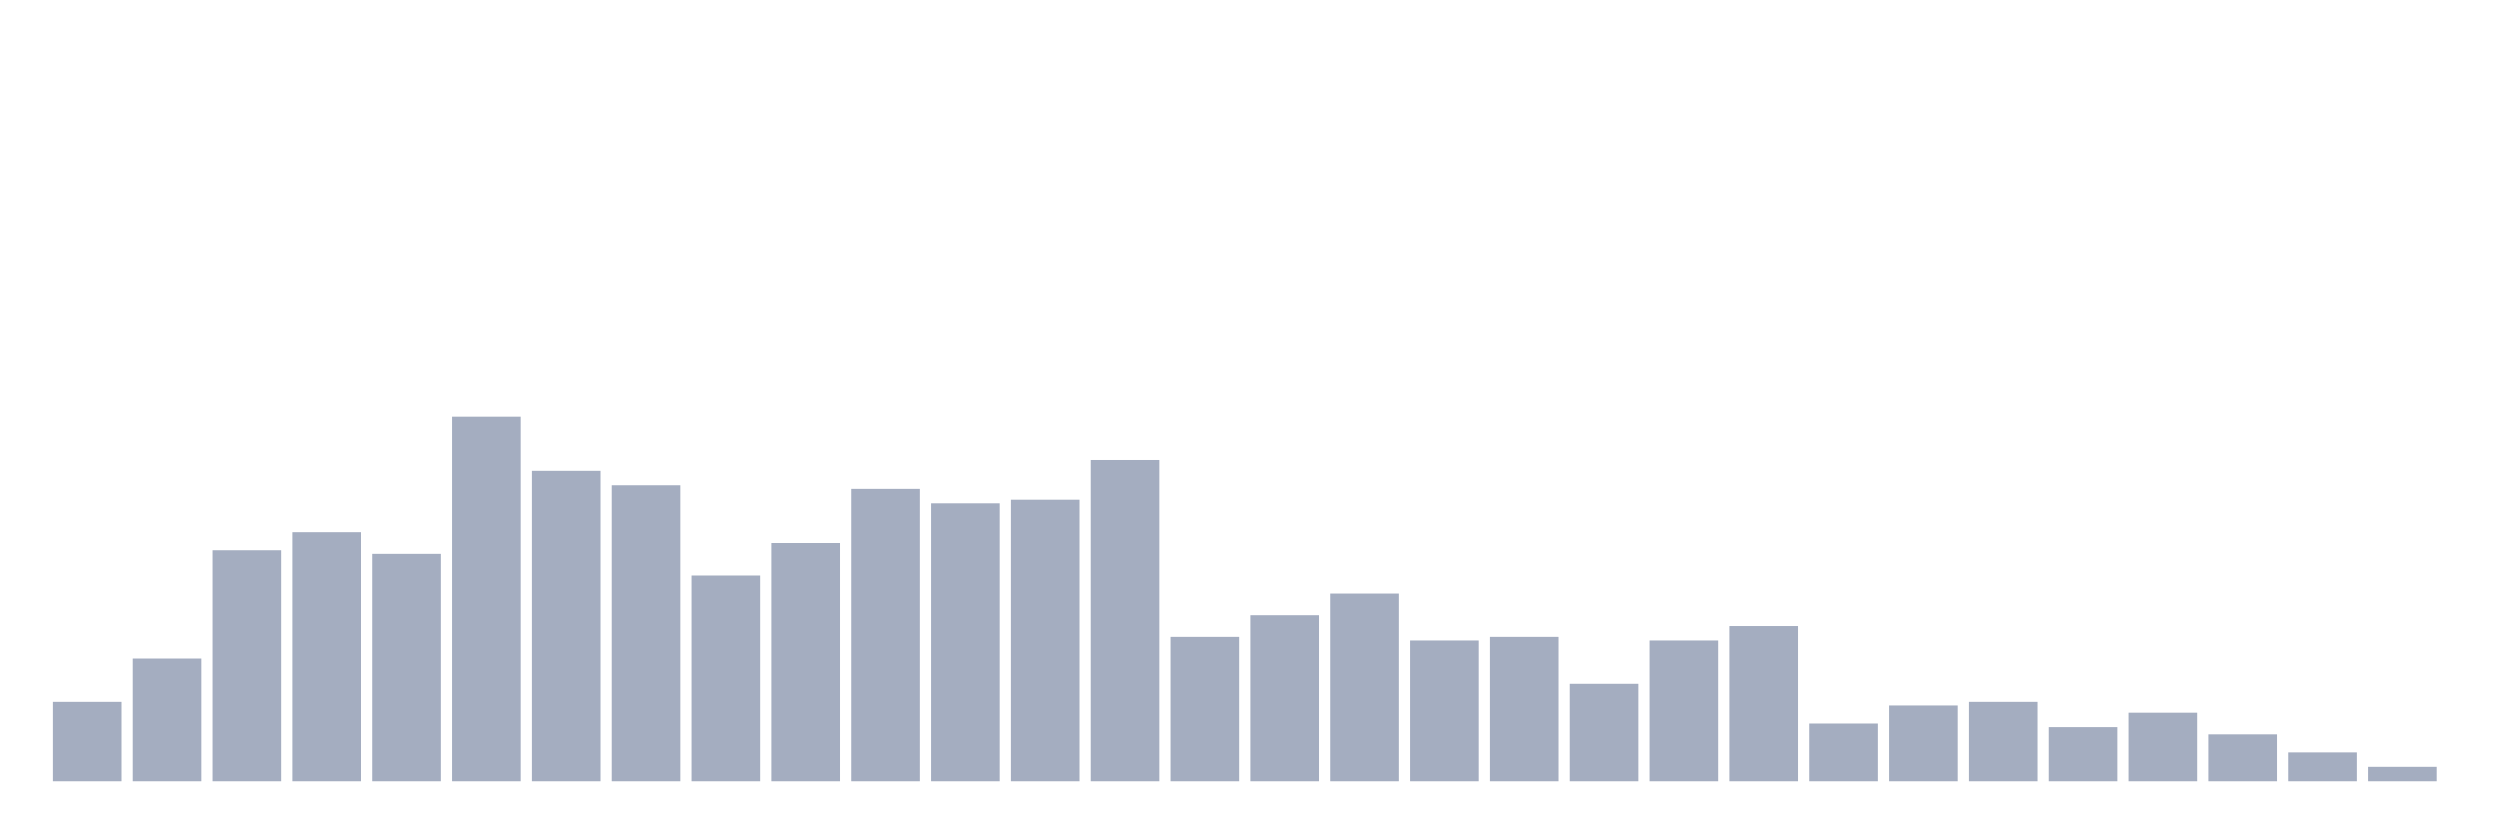
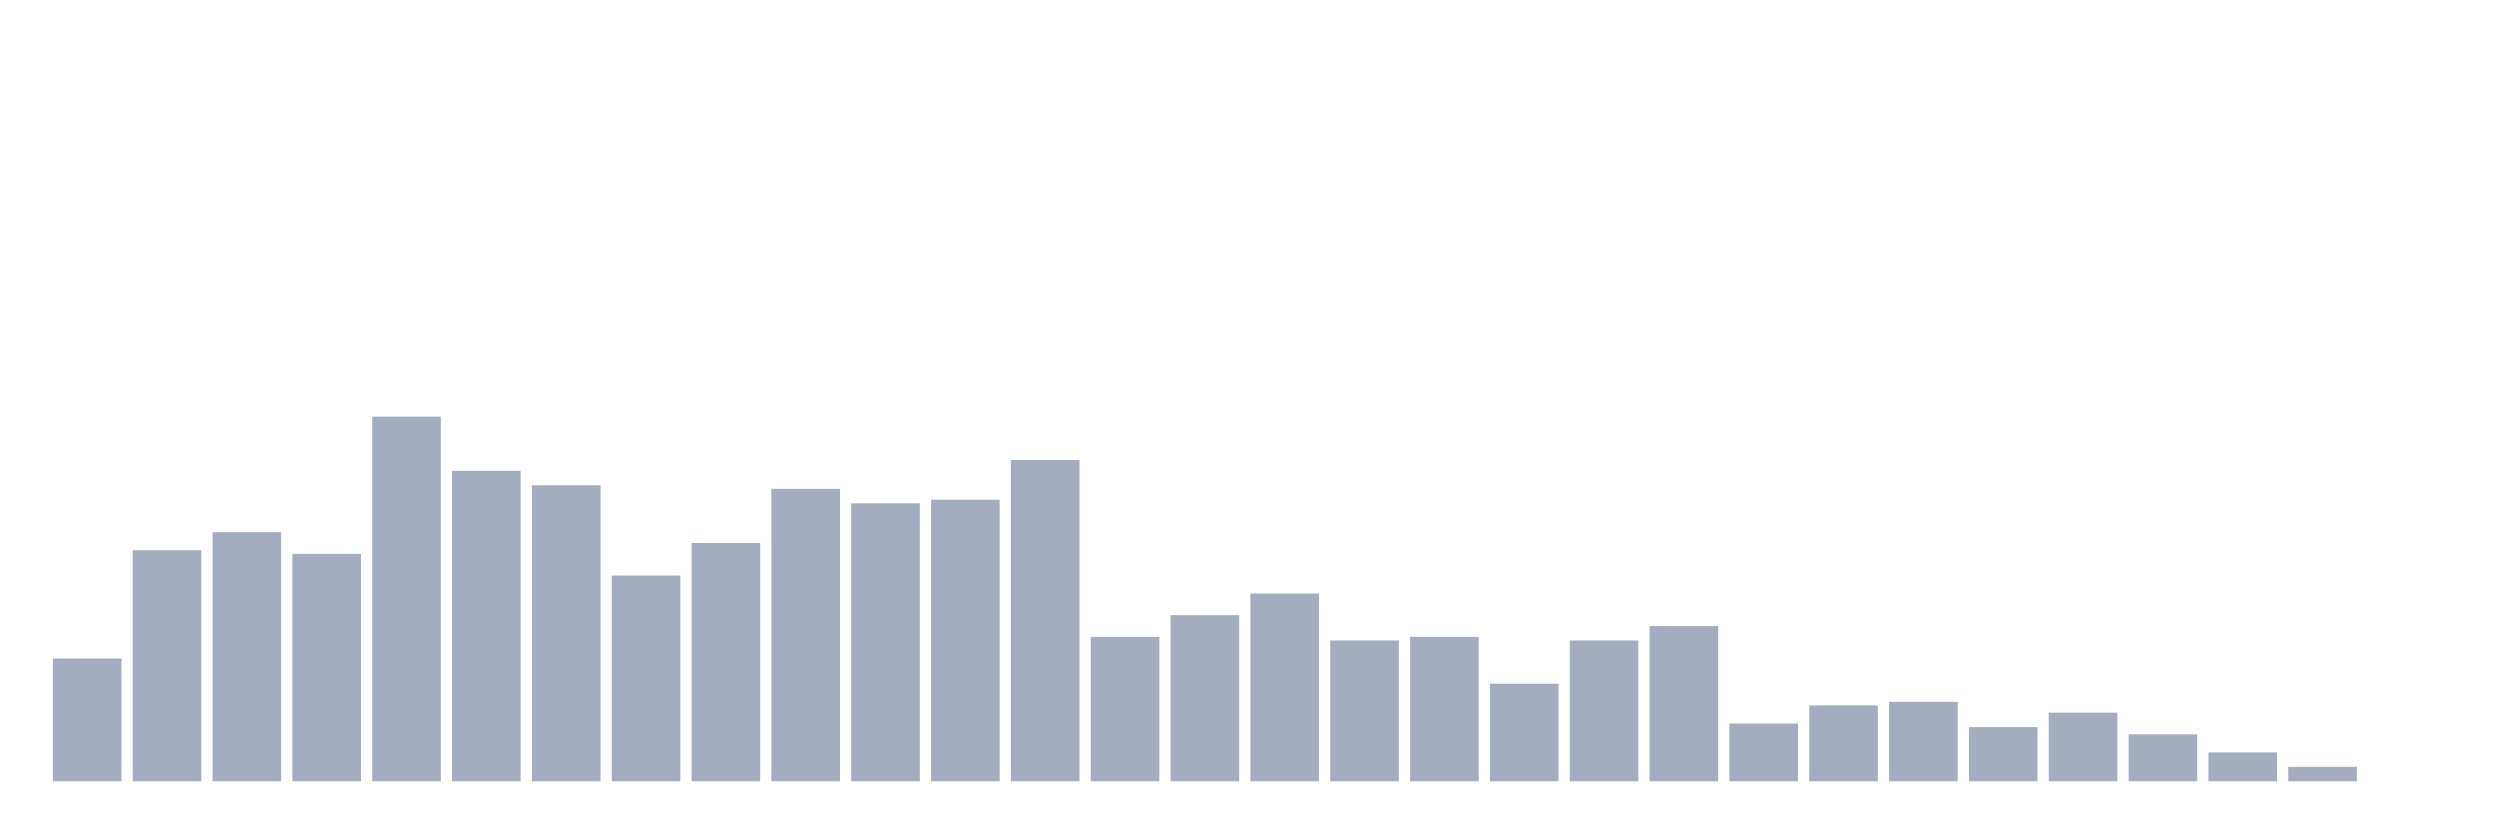
<svg xmlns="http://www.w3.org/2000/svg" viewBox="0 0 480 160">
  <g transform="translate(10,10)">
-     <rect class="bar" x="0.153" width="13.175" y="124.752" height="15.248" fill="rgb(164,173,192)" />
-     <rect class="bar" x="15.482" width="13.175" y="116.436" height="23.564" fill="rgb(164,173,192)" />
-     <rect class="bar" x="30.81" width="13.175" y="95.644" height="44.356" fill="rgb(164,173,192)" />
-     <rect class="bar" x="46.138" width="13.175" y="92.178" height="47.822" fill="rgb(164,173,192)" />
-     <rect class="bar" x="61.466" width="13.175" y="96.337" height="43.663" fill="rgb(164,173,192)" />
-     <rect class="bar" x="76.794" width="13.175" y="70" height="70" fill="rgb(164,173,192)" />
-     <rect class="bar" x="92.123" width="13.175" y="80.396" height="59.604" fill="rgb(164,173,192)" />
-     <rect class="bar" x="107.451" width="13.175" y="83.168" height="56.832" fill="rgb(164,173,192)" />
-     <rect class="bar" x="122.779" width="13.175" y="100.495" height="39.505" fill="rgb(164,173,192)" />
-     <rect class="bar" x="138.107" width="13.175" y="94.257" height="45.743" fill="rgb(164,173,192)" />
-     <rect class="bar" x="153.436" width="13.175" y="83.861" height="56.139" fill="rgb(164,173,192)" />
-     <rect class="bar" x="168.764" width="13.175" y="86.634" height="53.366" fill="rgb(164,173,192)" />
-     <rect class="bar" x="184.092" width="13.175" y="85.941" height="54.059" fill="rgb(164,173,192)" />
-     <rect class="bar" x="199.42" width="13.175" y="78.317" height="61.683" fill="rgb(164,173,192)" />
-     <rect class="bar" x="214.748" width="13.175" y="112.277" height="27.723" fill="rgb(164,173,192)" />
-     <rect class="bar" x="230.077" width="13.175" y="108.119" height="31.881" fill="rgb(164,173,192)" />
-     <rect class="bar" x="245.405" width="13.175" y="103.96" height="36.04" fill="rgb(164,173,192)" />
-     <rect class="bar" x="260.733" width="13.175" y="112.97" height="27.03" fill="rgb(164,173,192)" />
-     <rect class="bar" x="276.061" width="13.175" y="112.277" height="27.723" fill="rgb(164,173,192)" />
-     <rect class="bar" x="291.39" width="13.175" y="121.287" height="18.713" fill="rgb(164,173,192)" />
-     <rect class="bar" x="306.718" width="13.175" y="112.97" height="27.03" fill="rgb(164,173,192)" />
-     <rect class="bar" x="322.046" width="13.175" y="110.198" height="29.802" fill="rgb(164,173,192)" />
-     <rect class="bar" x="337.374" width="13.175" y="128.911" height="11.089" fill="rgb(164,173,192)" />
-     <rect class="bar" x="352.702" width="13.175" y="125.446" height="14.554" fill="rgb(164,173,192)" />
-     <rect class="bar" x="368.031" width="13.175" y="124.752" height="15.248" fill="rgb(164,173,192)" />
-     <rect class="bar" x="383.359" width="13.175" y="129.604" height="10.396" fill="rgb(164,173,192)" />
-     <rect class="bar" x="398.687" width="13.175" y="126.832" height="13.168" fill="rgb(164,173,192)" />
-     <rect class="bar" x="414.015" width="13.175" y="130.99" height="9.01" fill="rgb(164,173,192)" />
-     <rect class="bar" x="429.344" width="13.175" y="134.455" height="5.545" fill="rgb(164,173,192)" />
-     <rect class="bar" x="444.672" width="13.175" y="137.228" height="2.772" fill="rgb(164,173,192)" />
+     <rect class="bar" x="0.153" width="13.175" y="116.436" height="23.564" fill="rgb(164,173,192)" />
+     <rect class="bar" x="15.482" width="13.175" y="95.644" height="44.356" fill="rgb(164,173,192)" />
+     <rect class="bar" x="30.81" width="13.175" y="92.178" height="47.822" fill="rgb(164,173,192)" />
+     <rect class="bar" x="46.138" width="13.175" y="96.337" height="43.663" fill="rgb(164,173,192)" />
+     <rect class="bar" x="61.466" width="13.175" y="70" height="70" fill="rgb(164,173,192)" />
+     <rect class="bar" x="76.794" width="13.175" y="80.396" height="59.604" fill="rgb(164,173,192)" />
+     <rect class="bar" x="92.123" width="13.175" y="83.168" height="56.832" fill="rgb(164,173,192)" />
+     <rect class="bar" x="107.451" width="13.175" y="100.495" height="39.505" fill="rgb(164,173,192)" />
+     <rect class="bar" x="122.779" width="13.175" y="94.257" height="45.743" fill="rgb(164,173,192)" />
+     <rect class="bar" x="138.107" width="13.175" y="83.861" height="56.139" fill="rgb(164,173,192)" />
+     <rect class="bar" x="153.436" width="13.175" y="86.634" height="53.366" fill="rgb(164,173,192)" />
+     <rect class="bar" x="168.764" width="13.175" y="85.941" height="54.059" fill="rgb(164,173,192)" />
+     <rect class="bar" x="184.092" width="13.175" y="78.317" height="61.683" fill="rgb(164,173,192)" />
+     <rect class="bar" x="199.42" width="13.175" y="112.277" height="27.723" fill="rgb(164,173,192)" />
+     <rect class="bar" x="214.748" width="13.175" y="108.119" height="31.881" fill="rgb(164,173,192)" />
+     <rect class="bar" x="230.077" width="13.175" y="103.96" height="36.04" fill="rgb(164,173,192)" />
+     <rect class="bar" x="245.405" width="13.175" y="112.97" height="27.03" fill="rgb(164,173,192)" />
+     <rect class="bar" x="260.733" width="13.175" y="112.277" height="27.723" fill="rgb(164,173,192)" />
+     <rect class="bar" x="276.061" width="13.175" y="121.287" height="18.713" fill="rgb(164,173,192)" />
+     <rect class="bar" x="291.39" width="13.175" y="112.97" height="27.03" fill="rgb(164,173,192)" />
+     <rect class="bar" x="306.718" width="13.175" y="110.198" height="29.802" fill="rgb(164,173,192)" />
+     <rect class="bar" x="322.046" width="13.175" y="128.911" height="11.089" fill="rgb(164,173,192)" />
+     <rect class="bar" x="337.374" width="13.175" y="125.446" height="14.554" fill="rgb(164,173,192)" />
+     <rect class="bar" x="352.702" width="13.175" y="124.752" height="15.248" fill="rgb(164,173,192)" />
+     <rect class="bar" x="368.031" width="13.175" y="129.604" height="10.396" fill="rgb(164,173,192)" />
+     <rect class="bar" x="383.359" width="13.175" y="126.832" height="13.168" fill="rgb(164,173,192)" />
+     <rect class="bar" x="398.687" width="13.175" y="130.99" height="9.01" fill="rgb(164,173,192)" />
+     <rect class="bar" x="414.015" width="13.175" y="134.455" height="5.545" fill="rgb(164,173,192)" />
+     <rect class="bar" x="429.344" width="13.175" y="137.228" height="2.772" fill="rgb(164,173,192)" />
+     <rect class="bar" x="444.672" width="13.175" y="140" height="0" fill="rgb(164,173,192)" />
  </g>
</svg>
